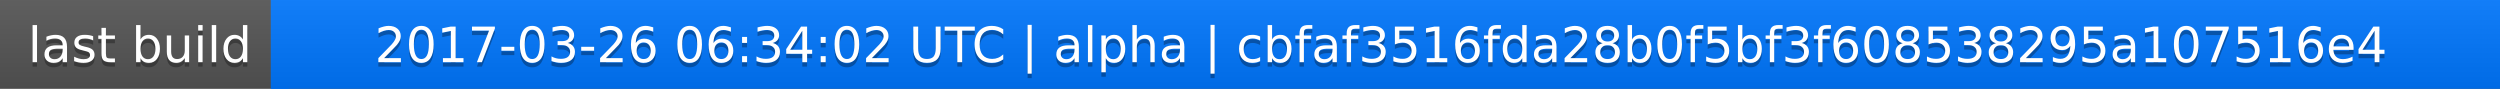
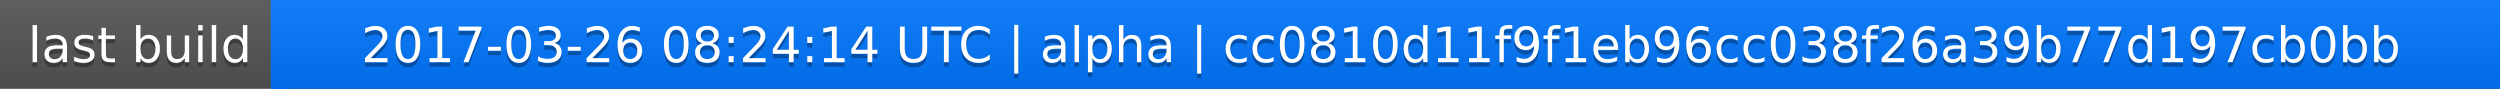
<svg xmlns="http://www.w3.org/2000/svg" width="563" height="20">
  <linearGradient id="a" x2="0" y2="100%">
    <stop offset="0" stop-color="#bbb" stop-opacity=".1" />
    <stop offset="1" stop-opacity=".1" />
  </linearGradient>
  <rect rx="0" width="563" height="20" fill="#555" />
  <rect rx="0" x="61" width="502" height="20" fill="#07f" />
  <path fill="#07f" d="M61 0h4v20h-4z" />
  <rect rx="0" width="563" height="20" fill="url(#a)" />
  <g fill="#fff" text-anchor="middle" font-family="DejaVu Sans,Verdana,Geneva,sans-serif" font-size="11">
    <text x="31.5" y="15" fill="#010101" fill-opacity=".3">last build</text>
    <text x="31.5" y="14">last build</text>
-     <text x="311" y="15" fill="#010101" fill-opacity=".3">2017-03-26 06:34:02 UTC | alpha | cbfaf3516fda28b0f5bf3f608538295a107516e4</text>
-     <text x="311" y="14">2017-03-26 06:34:02 UTC | alpha | cbfaf3516fda28b0f5bf3f608538295a107516e4</text>
+     <text x="311" y="15" fill="#010101" fill-opacity=".3">2017-03-26 08:24:14 UTC | alpha | cc0810d11f9f1eb96cc038f26a39b77d197cb0bb</text>
+     <text x="311" y="14">2017-03-26 08:24:14 UTC | alpha | cc0810d11f9f1eb96cc038f26a39b77d197cb0bb</text>
  </g>
</svg>
